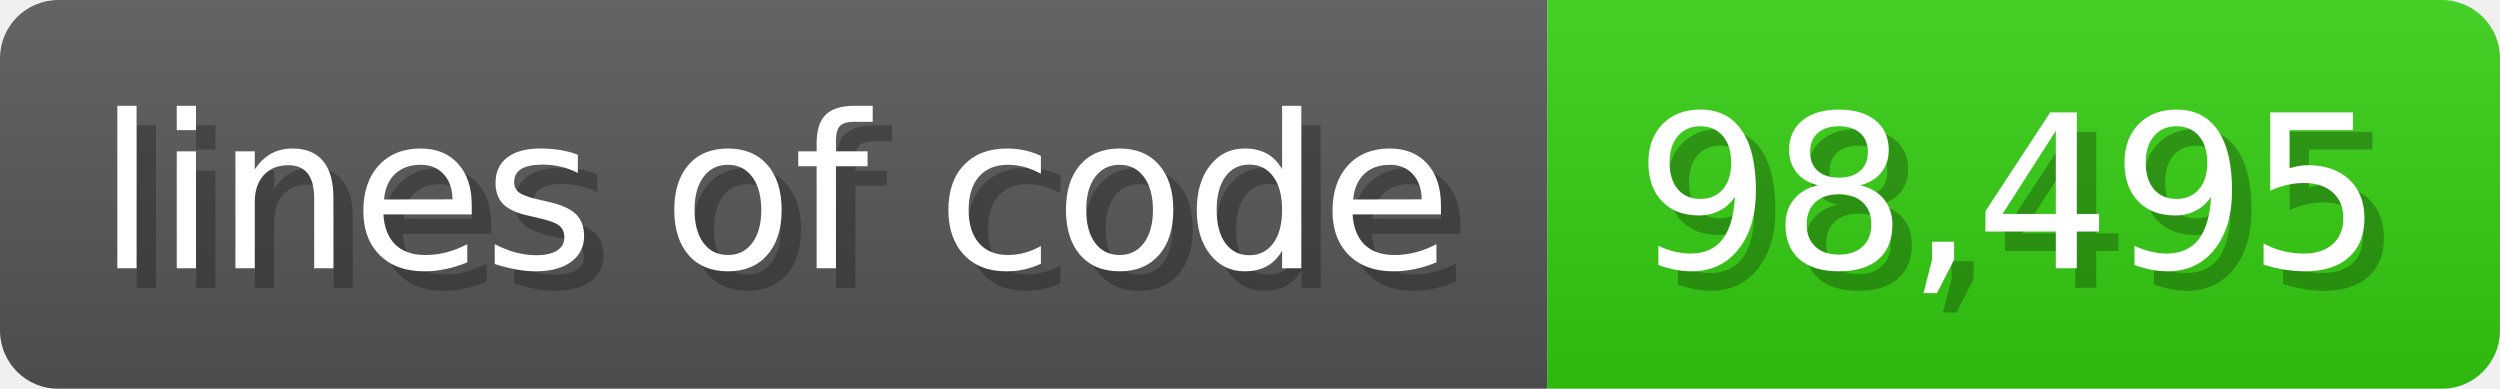
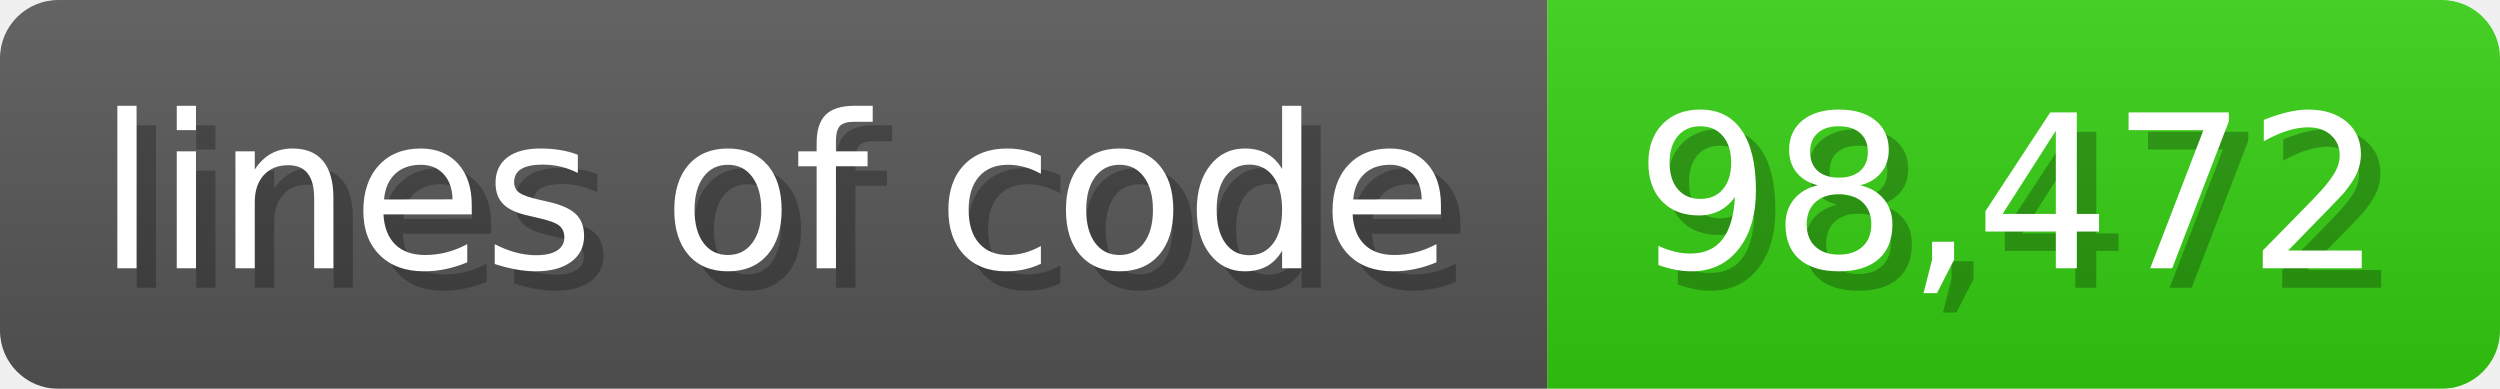
<svg xmlns="http://www.w3.org/2000/svg" width="128.6" height="20" viewBox="0 0 1286 200">
  <linearGradient id="a" x2="0" y2="100%">
    <stop offset="0" stop-opacity=".1" stop-color="#EEE" />
    <stop offset="1" stop-opacity=".1" />
  </linearGradient>
  <mask id="m">
    <rect width="1286" height="200" rx="30" fill="#FFF" />
  </mask>
  <g mask="url(#m)">
    <rect width="796" height="200" fill="#555" />
    <rect width="490" height="200" fill="#3C1" x="796" />
    <rect width="1286" height="200" fill="url(#a)" />
  </g>
  <g fill="#fff" text-anchor="start" font-family="Verdana,DejaVu Sans,sans-serif" font-size="110">
    <text x="60" y="148" textLength="696" fill="#000" opacity="0.25">lines of code</text>
    <text x="50" y="138" textLength="696">lines of code</text>
-     <text x="851" y="148" textLength="390" fill="#000" opacity="0.25">98,495</text>
-     <text x="841" y="138" textLength="390">98,495</text>
+     <text x="851" y="148" textLength="390" fill="#000" opacity="0.25">98,472</text>
+     <text x="841" y="138" textLength="390">98,472</text>
  </g>
</svg>
